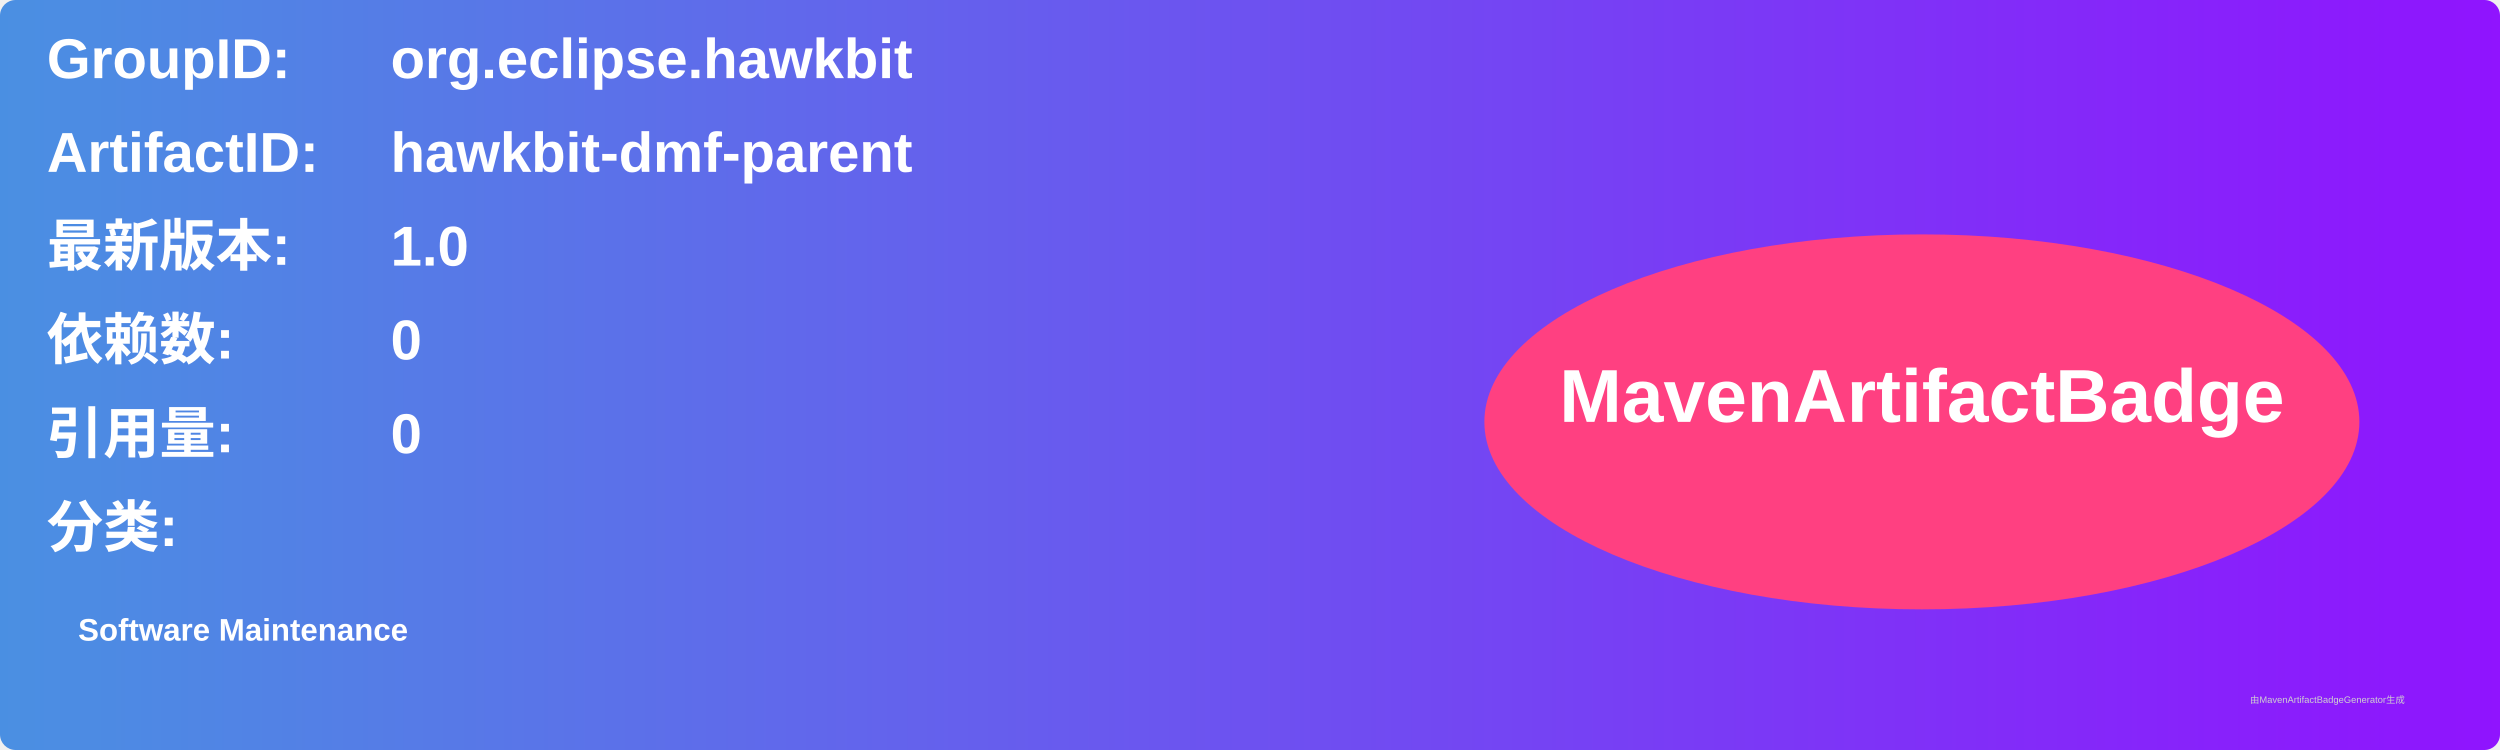
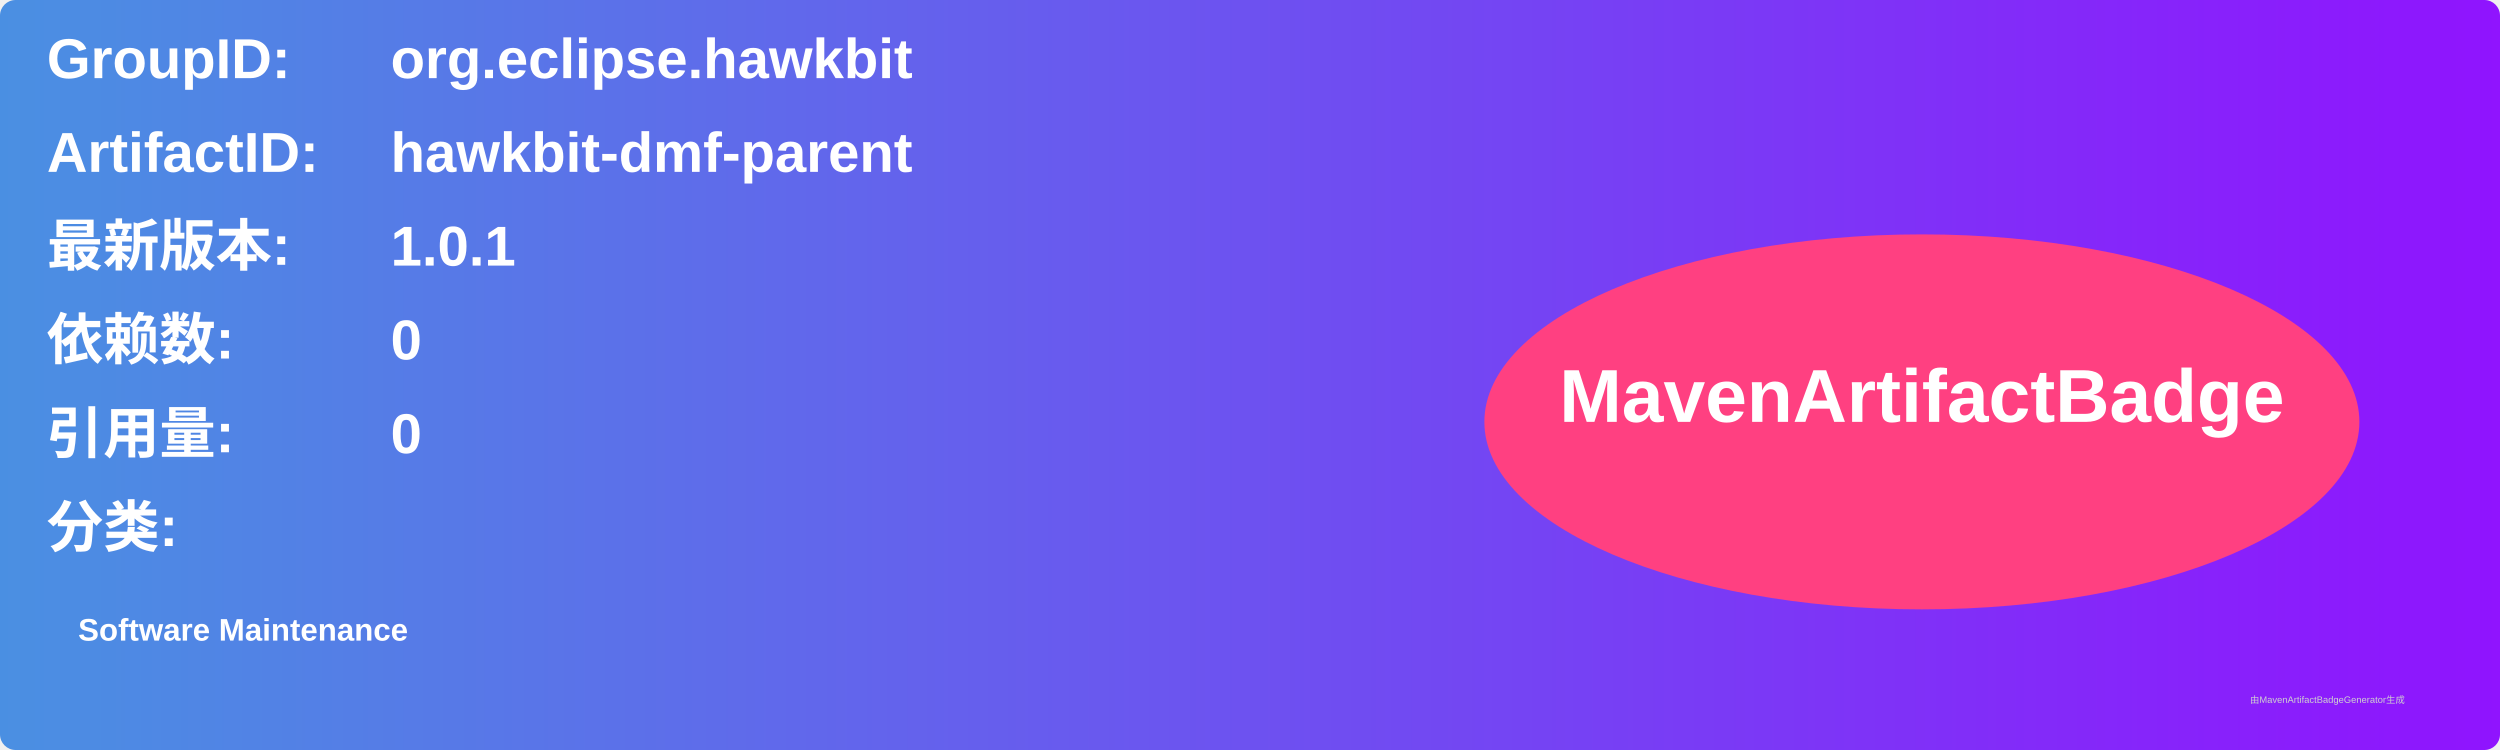
<svg xmlns="http://www.w3.org/2000/svg" width="800" height="240" viewBox="0 0 800 240">
  <linearGradient id="grad" x1="0%" y1="0%" x2="100%" y2="0%">
    <stop offset="0%" stop-color="#4a90e2" />
    <stop offset="100%" stop-color="#9013fe" />
  </linearGradient>
  <rect width="100%" height="100%" rx="5" ry="5" fill="url(#grad)" />
  <g transform="translate(15, 15)">
    <text x="0" y="10" font-family="Arial" font-size="18" fill="white" font-weight="bold" width="260">GroupID:</text>
    <text x="110" y="10" font-family="Arial" font-size="18" fill="white" font-weight="bold" width="460">org.eclipse.hawkbit</text>
    <text x="0" y="40" font-family="Arial" font-size="18" fill="white" font-weight="bold" width="260">ArtifactID:</text>
    <text x="110" y="40" font-family="Arial" font-size="18" fill="white" font-weight="bold" width="460">hawkbit-dmf-parent</text>
    <text x="0" y="70" font-family="Arial" font-size="18" fill="white" font-weight="bold">最新版本:</text>
    <text x="110" y="70" font-family="Arial" font-size="18" fill="white" font-weight="bold">
-       <tspan font-weight="bold">1.0</tspan>
+       <tspan font-weight="bold">1.0.1</tspan>
    </text>
    <text x="0" y="100" font-family="Arial" font-size="18" fill="white" font-weight="bold">依赖数: </text>
    <text x="110" y="100" font-family="Arial" font-size="18" fill="white">
      <tspan font-weight="bold">0</tspan>
    </text>
    <text x="0" y="130" font-family="Arial" font-size="18" fill="white" font-weight="bold">引用量: </text>
    <text x="110" y="130" font-family="Arial" font-size="18" fill="white">
      <tspan font-weight="bold">0</tspan>
    </text>
    <text x="0" y="160" font-family="Arial" font-size="18" fill="white" font-weight="bold">分类:</text>
    <text x="10" y="190" font-family="Arial" font-size="10" fill="white">
      <tspan font-weight="bold">Software Maintenance</tspan>
    </text>
    <ellipse cx="600" cy="120" rx="140" ry="60" fill="#ff4081" />
    <text x="600" y="120" text-anchor="middle" font-family="Arial" font-size="24" fill="white" font-weight="bold">MavenArtifactBadge</text>
  </g>
  <text x="720" y="225" font-family="Arial" font-size="3" fill="#d0d0d0">由MavenArtifactBadgeGenerator生成</text>
</svg>
